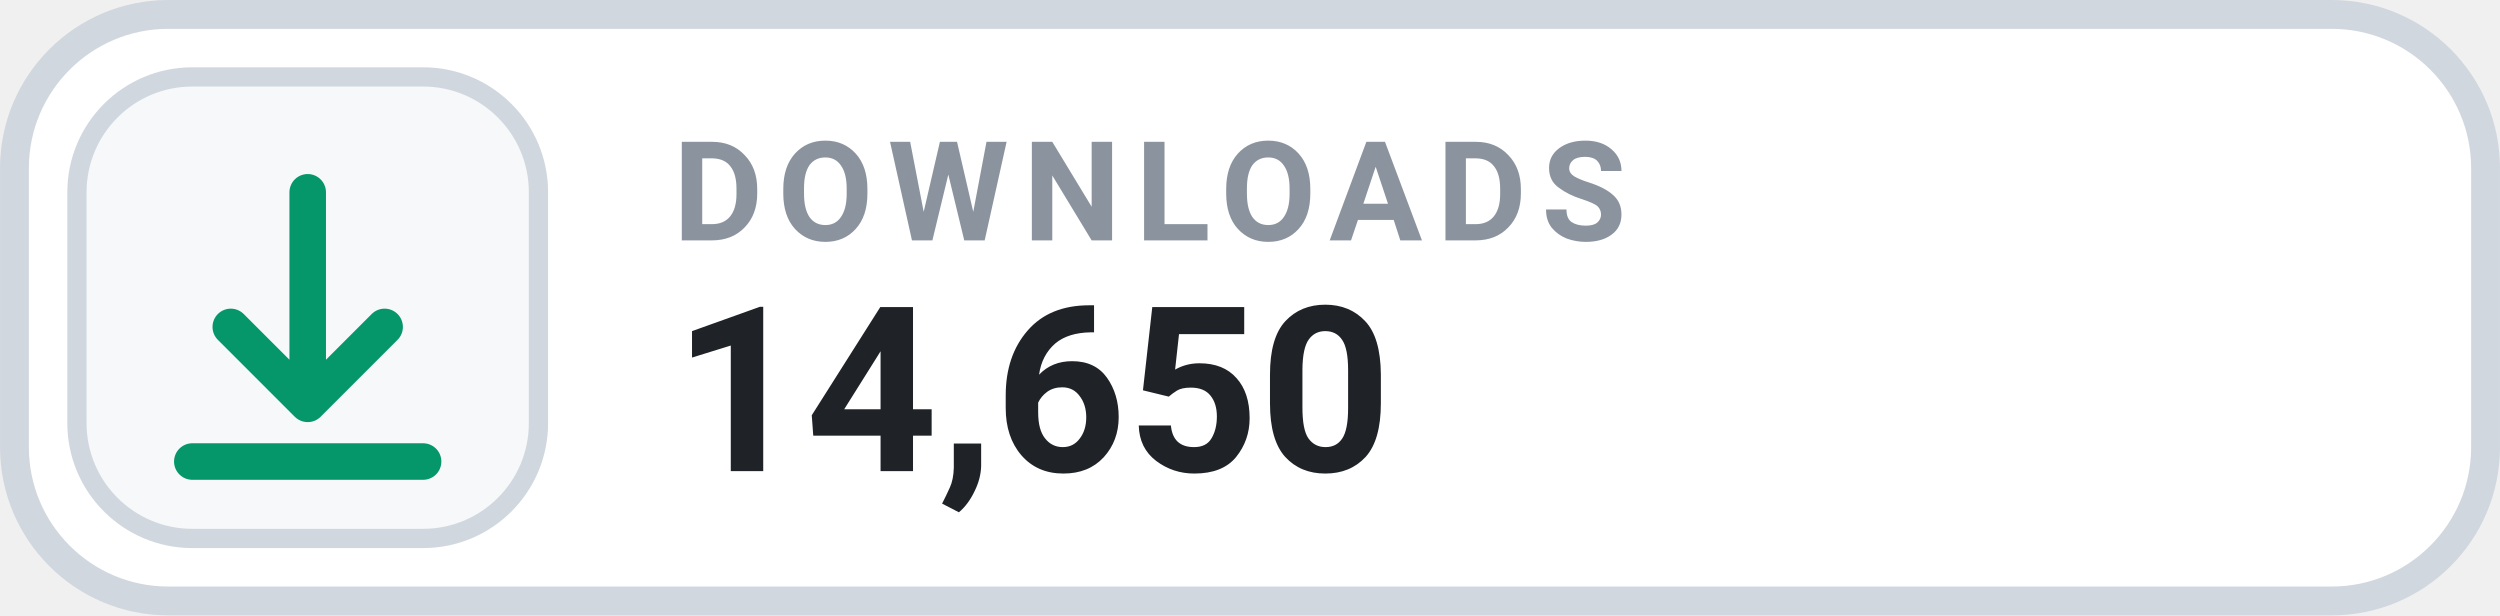
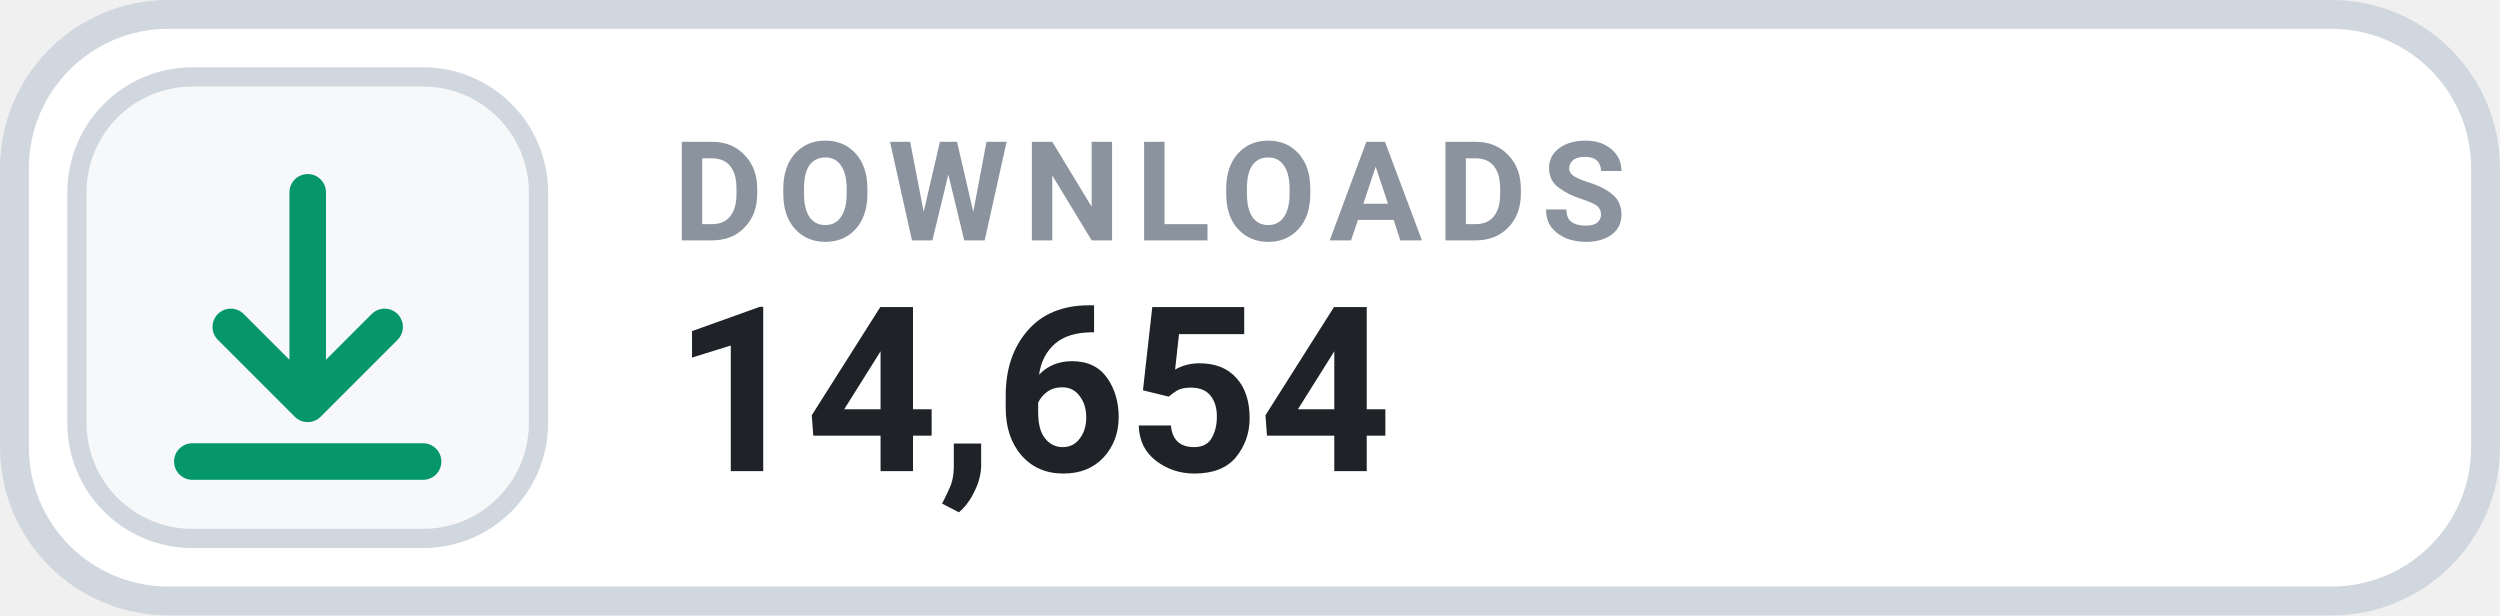
- <svg xmlns="http://www.w3.org/2000/svg" width="126" height="31.015" viewBox="0 0 130 32" role="img" aria-label="DOWNLOADS 14,650">
+ <svg xmlns="http://www.w3.org/2000/svg" width="126" height="31.015" viewBox="0 0 130 32" role="img" aria-label="DOWNLOADS 14,654">
  <rect x=".75" y=".75" width="128.5" height="30.5" rx="8" fill="#FFFFFF" stroke="#D0D7DE" stroke-width="1.5" />
  <rect x="4" y="4" width="24" height="24" rx="6" fill="#F6F8FA" stroke="#D0D7DE" stroke-width="1" />
  <g transform="translate(16 16)" style="color:#059669;">
    <path d="M0 -6 v11 m0 0 l4 -4 m-4 4 l-4 -4 M-6 8 h12" fill="none" stroke="currentColor" stroke-width="1.9" stroke-linecap="round" stroke-linejoin="round" />
  </g>
  <text x="35" y="12.5" fill="#8B949E" font-family="-apple-system,BlinkMacSystemFont,'Segoe UI',Roboto,Helvetica,Arial,sans-serif" font-size="7.2" font-weight="700" letter-spacing=".75">DOWNLOADS</text>
-   <text x="35" y="24.5" fill="#1F2328" font-family="-apple-system,BlinkMacSystemFont,'Segoe UI',Roboto,Helvetica,Arial,sans-serif" font-size="12" font-weight="700">14,650</text>
+   <text x="35" y="24.5" fill="#1F2328" font-family="-apple-system,BlinkMacSystemFont,'Segoe UI',Roboto,Helvetica,Arial,sans-serif" font-size="12" font-weight="700">14,654</text>
</svg>
